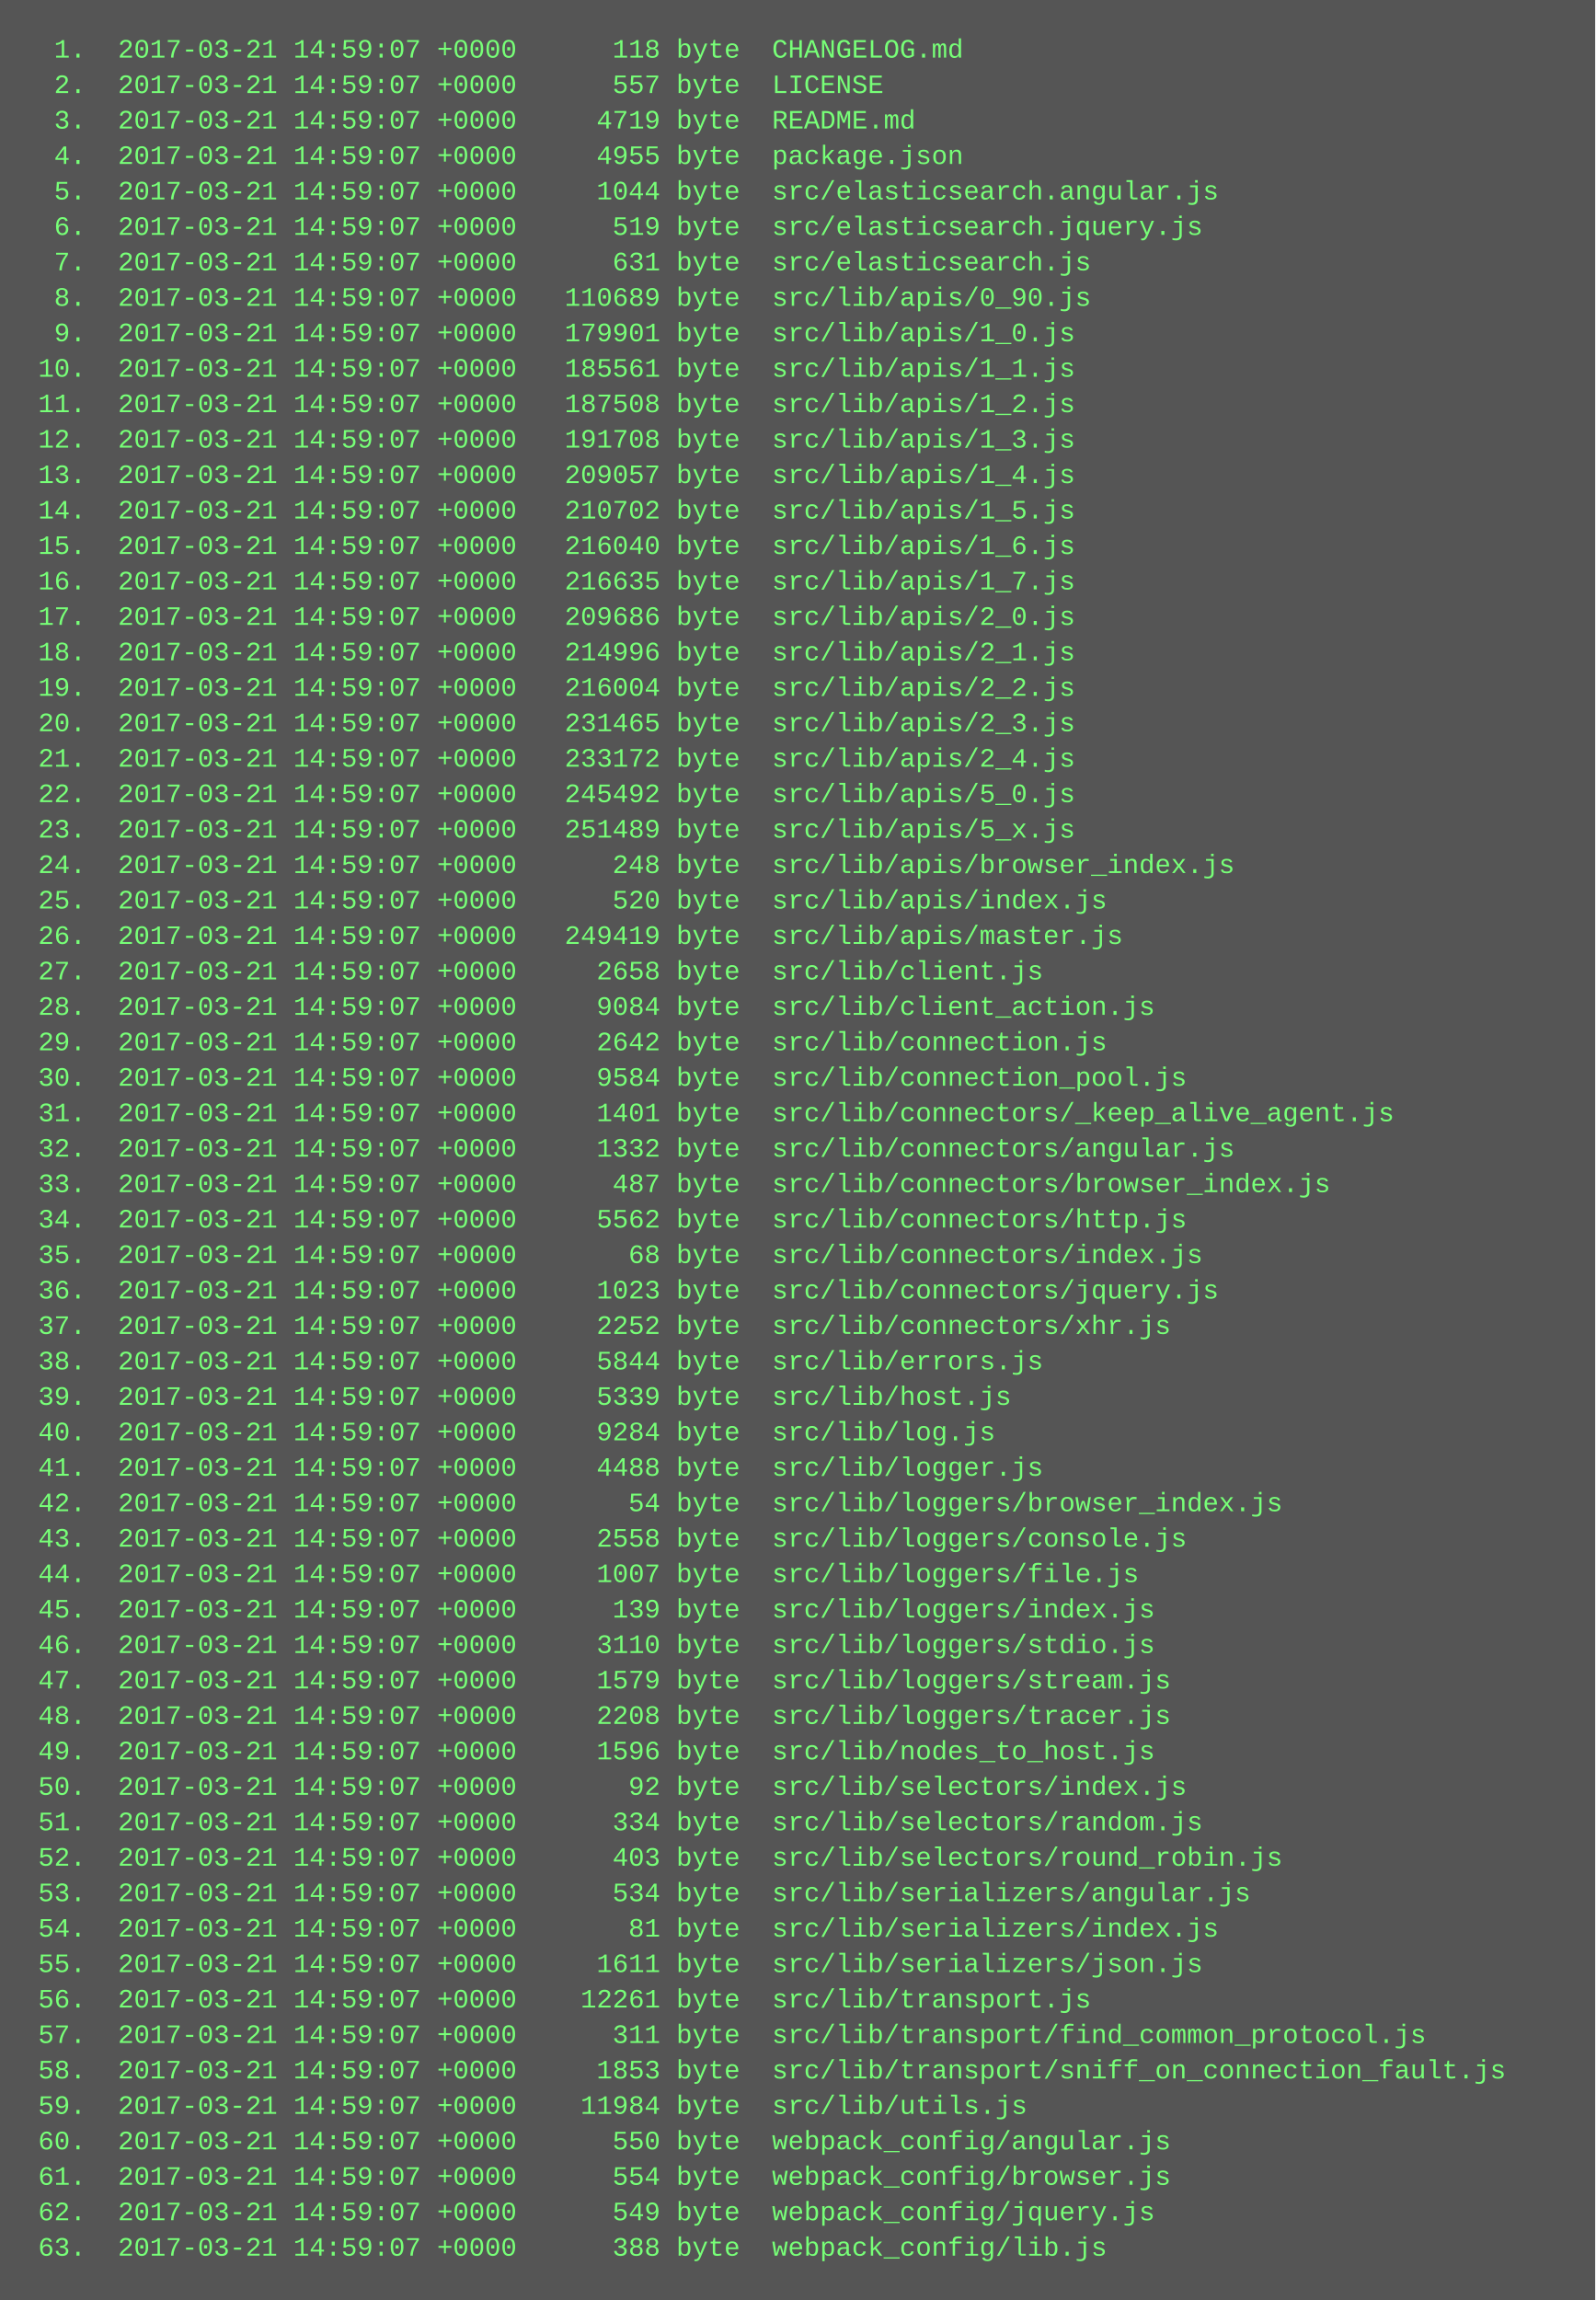
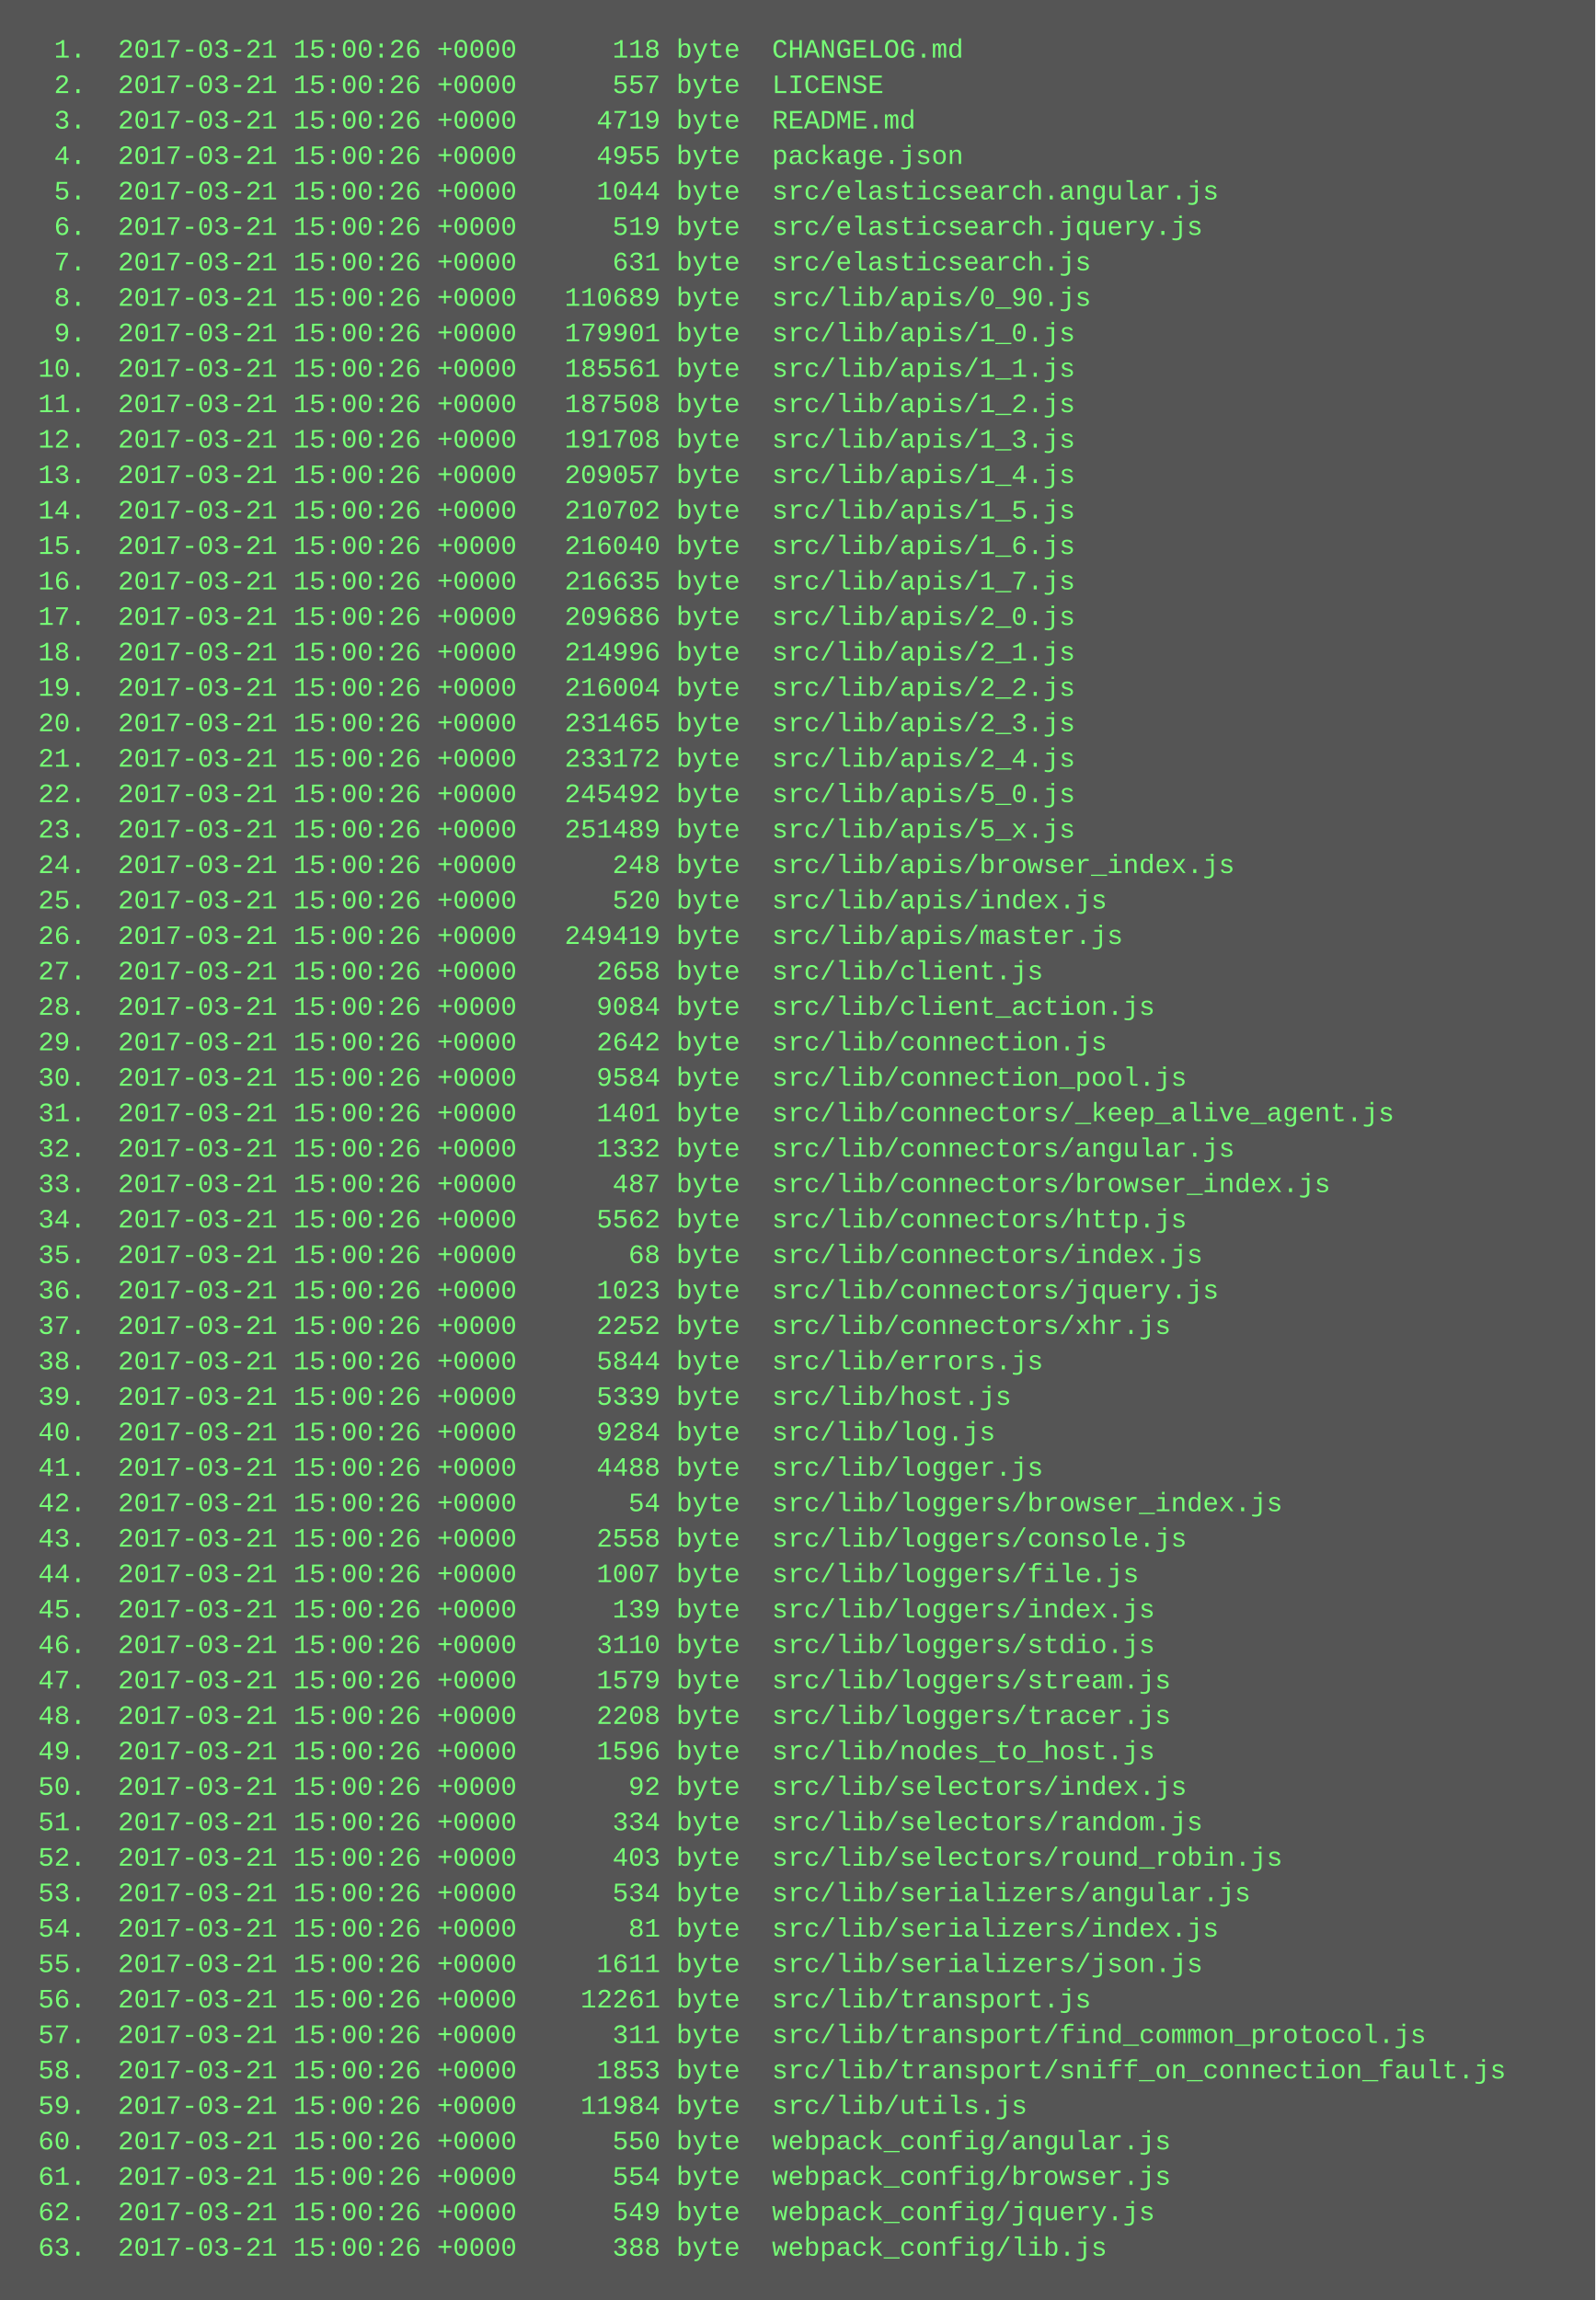
<svg xmlns="http://www.w3.org/2000/svg" height="1038" width="720">
  <rect height="1038" fill="#555" width="720" />
  <text fill="#7f7" font-family="Courier New" font-size="12" xml:space="preserve">
-     <tspan x="10" y="26">  1.  2017-03-21 14:59:07 +0000      118 byte  CHANGELOG.md</tspan>
-     <tspan x="10" y="42">  2.  2017-03-21 14:59:07 +0000      557 byte  LICENSE</tspan>
-     <tspan x="10" y="58">  3.  2017-03-21 14:59:07 +0000     4719 byte  README.md</tspan>
-     <tspan x="10" y="74">  4.  2017-03-21 14:59:07 +0000     4955 byte  package.json</tspan>
-     <tspan x="10" y="90">  5.  2017-03-21 14:59:07 +0000     1044 byte  src/elasticsearch.angular.js</tspan>
-     <tspan x="10" y="106">  6.  2017-03-21 14:59:07 +0000      519 byte  src/elasticsearch.jquery.js</tspan>
-     <tspan x="10" y="122">  7.  2017-03-21 14:59:07 +0000      631 byte  src/elasticsearch.js</tspan>
-     <tspan x="10" y="138">  8.  2017-03-21 14:59:07 +0000   110689 byte  src/lib/apis/0_90.js</tspan>
-     <tspan x="10" y="154">  9.  2017-03-21 14:59:07 +0000   179901 byte  src/lib/apis/1_0.js</tspan>
-     <tspan x="10" y="170"> 10.  2017-03-21 14:59:07 +0000   185561 byte  src/lib/apis/1_1.js</tspan>
-     <tspan x="10" y="186"> 11.  2017-03-21 14:59:07 +0000   187508 byte  src/lib/apis/1_2.js</tspan>
-     <tspan x="10" y="202"> 12.  2017-03-21 14:59:07 +0000   191708 byte  src/lib/apis/1_3.js</tspan>
-     <tspan x="10" y="218"> 13.  2017-03-21 14:59:07 +0000   209057 byte  src/lib/apis/1_4.js</tspan>
-     <tspan x="10" y="234"> 14.  2017-03-21 14:59:07 +0000   210702 byte  src/lib/apis/1_5.js</tspan>
-     <tspan x="10" y="250"> 15.  2017-03-21 14:59:07 +0000   216040 byte  src/lib/apis/1_6.js</tspan>
-     <tspan x="10" y="266"> 16.  2017-03-21 14:59:07 +0000   216635 byte  src/lib/apis/1_7.js</tspan>
-     <tspan x="10" y="282"> 17.  2017-03-21 14:59:07 +0000   209686 byte  src/lib/apis/2_0.js</tspan>
-     <tspan x="10" y="298"> 18.  2017-03-21 14:59:07 +0000   214996 byte  src/lib/apis/2_1.js</tspan>
-     <tspan x="10" y="314"> 19.  2017-03-21 14:59:07 +0000   216004 byte  src/lib/apis/2_2.js</tspan>
-     <tspan x="10" y="330"> 20.  2017-03-21 14:59:07 +0000   231465 byte  src/lib/apis/2_3.js</tspan>
-     <tspan x="10" y="346"> 21.  2017-03-21 14:59:07 +0000   233172 byte  src/lib/apis/2_4.js</tspan>
-     <tspan x="10" y="362"> 22.  2017-03-21 14:59:07 +0000   245492 byte  src/lib/apis/5_0.js</tspan>
-     <tspan x="10" y="378"> 23.  2017-03-21 14:59:07 +0000   251489 byte  src/lib/apis/5_x.js</tspan>
-     <tspan x="10" y="394"> 24.  2017-03-21 14:59:07 +0000      248 byte  src/lib/apis/browser_index.js</tspan>
-     <tspan x="10" y="410"> 25.  2017-03-21 14:59:07 +0000      520 byte  src/lib/apis/index.js</tspan>
-     <tspan x="10" y="426"> 26.  2017-03-21 14:59:07 +0000   249419 byte  src/lib/apis/master.js</tspan>
-     <tspan x="10" y="442"> 27.  2017-03-21 14:59:07 +0000     2658 byte  src/lib/client.js</tspan>
-     <tspan x="10" y="458"> 28.  2017-03-21 14:59:07 +0000     9084 byte  src/lib/client_action.js</tspan>
-     <tspan x="10" y="474"> 29.  2017-03-21 14:59:07 +0000     2642 byte  src/lib/connection.js</tspan>
-     <tspan x="10" y="490"> 30.  2017-03-21 14:59:07 +0000     9584 byte  src/lib/connection_pool.js</tspan>
-     <tspan x="10" y="506"> 31.  2017-03-21 14:59:07 +0000     1401 byte  src/lib/connectors/_keep_alive_agent.js</tspan>
-     <tspan x="10" y="522"> 32.  2017-03-21 14:59:07 +0000     1332 byte  src/lib/connectors/angular.js</tspan>
-     <tspan x="10" y="538"> 33.  2017-03-21 14:59:07 +0000      487 byte  src/lib/connectors/browser_index.js</tspan>
-     <tspan x="10" y="554"> 34.  2017-03-21 14:59:07 +0000     5562 byte  src/lib/connectors/http.js</tspan>
-     <tspan x="10" y="570"> 35.  2017-03-21 14:59:07 +0000       68 byte  src/lib/connectors/index.js</tspan>
-     <tspan x="10" y="586"> 36.  2017-03-21 14:59:07 +0000     1023 byte  src/lib/connectors/jquery.js</tspan>
-     <tspan x="10" y="602"> 37.  2017-03-21 14:59:07 +0000     2252 byte  src/lib/connectors/xhr.js</tspan>
-     <tspan x="10" y="618"> 38.  2017-03-21 14:59:07 +0000     5844 byte  src/lib/errors.js</tspan>
-     <tspan x="10" y="634"> 39.  2017-03-21 14:59:07 +0000     5339 byte  src/lib/host.js</tspan>
-     <tspan x="10" y="650"> 40.  2017-03-21 14:59:07 +0000     9284 byte  src/lib/log.js</tspan>
-     <tspan x="10" y="666"> 41.  2017-03-21 14:59:07 +0000     4488 byte  src/lib/logger.js</tspan>
-     <tspan x="10" y="682"> 42.  2017-03-21 14:59:07 +0000       54 byte  src/lib/loggers/browser_index.js</tspan>
-     <tspan x="10" y="698"> 43.  2017-03-21 14:59:07 +0000     2558 byte  src/lib/loggers/console.js</tspan>
-     <tspan x="10" y="714"> 44.  2017-03-21 14:59:07 +0000     1007 byte  src/lib/loggers/file.js</tspan>
-     <tspan x="10" y="730"> 45.  2017-03-21 14:59:07 +0000      139 byte  src/lib/loggers/index.js</tspan>
-     <tspan x="10" y="746"> 46.  2017-03-21 14:59:07 +0000     3110 byte  src/lib/loggers/stdio.js</tspan>
-     <tspan x="10" y="762"> 47.  2017-03-21 14:59:07 +0000     1579 byte  src/lib/loggers/stream.js</tspan>
-     <tspan x="10" y="778"> 48.  2017-03-21 14:59:07 +0000     2208 byte  src/lib/loggers/tracer.js</tspan>
-     <tspan x="10" y="794"> 49.  2017-03-21 14:59:07 +0000     1596 byte  src/lib/nodes_to_host.js</tspan>
-     <tspan x="10" y="810"> 50.  2017-03-21 14:59:07 +0000       92 byte  src/lib/selectors/index.js</tspan>
-     <tspan x="10" y="826"> 51.  2017-03-21 14:59:07 +0000      334 byte  src/lib/selectors/random.js</tspan>
-     <tspan x="10" y="842"> 52.  2017-03-21 14:59:07 +0000      403 byte  src/lib/selectors/round_robin.js</tspan>
-     <tspan x="10" y="858"> 53.  2017-03-21 14:59:07 +0000      534 byte  src/lib/serializers/angular.js</tspan>
-     <tspan x="10" y="874"> 54.  2017-03-21 14:59:07 +0000       81 byte  src/lib/serializers/index.js</tspan>
-     <tspan x="10" y="890"> 55.  2017-03-21 14:59:07 +0000     1611 byte  src/lib/serializers/json.js</tspan>
-     <tspan x="10" y="906"> 56.  2017-03-21 14:59:07 +0000    12261 byte  src/lib/transport.js</tspan>
-     <tspan x="10" y="922"> 57.  2017-03-21 14:59:07 +0000      311 byte  src/lib/transport/find_common_protocol.js</tspan>
-     <tspan x="10" y="938"> 58.  2017-03-21 14:59:07 +0000     1853 byte  src/lib/transport/sniff_on_connection_fault.js</tspan>
-     <tspan x="10" y="954"> 59.  2017-03-21 14:59:07 +0000    11984 byte  src/lib/utils.js</tspan>
-     <tspan x="10" y="970"> 60.  2017-03-21 14:59:07 +0000      550 byte  webpack_config/angular.js</tspan>
-     <tspan x="10" y="986"> 61.  2017-03-21 14:59:07 +0000      554 byte  webpack_config/browser.js</tspan>
-     <tspan x="10" y="1002"> 62.  2017-03-21 14:59:07 +0000      549 byte  webpack_config/jquery.js</tspan>
-     <tspan x="10" y="1018"> 63.  2017-03-21 14:59:07 +0000      388 byte  webpack_config/lib.js</tspan>
+     <tspan x="10" y="26">  1.  2017-03-21 15:00:26 +0000      118 byte  CHANGELOG.md</tspan>
+     <tspan x="10" y="42">  2.  2017-03-21 15:00:26 +0000      557 byte  LICENSE</tspan>
+     <tspan x="10" y="58">  3.  2017-03-21 15:00:26 +0000     4719 byte  README.md</tspan>
+     <tspan x="10" y="74">  4.  2017-03-21 15:00:26 +0000     4955 byte  package.json</tspan>
+     <tspan x="10" y="90">  5.  2017-03-21 15:00:26 +0000     1044 byte  src/elasticsearch.angular.js</tspan>
+     <tspan x="10" y="106">  6.  2017-03-21 15:00:26 +0000      519 byte  src/elasticsearch.jquery.js</tspan>
+     <tspan x="10" y="122">  7.  2017-03-21 15:00:26 +0000      631 byte  src/elasticsearch.js</tspan>
+     <tspan x="10" y="138">  8.  2017-03-21 15:00:26 +0000   110689 byte  src/lib/apis/0_90.js</tspan>
+     <tspan x="10" y="154">  9.  2017-03-21 15:00:26 +0000   179901 byte  src/lib/apis/1_0.js</tspan>
+     <tspan x="10" y="170"> 10.  2017-03-21 15:00:26 +0000   185561 byte  src/lib/apis/1_1.js</tspan>
+     <tspan x="10" y="186"> 11.  2017-03-21 15:00:26 +0000   187508 byte  src/lib/apis/1_2.js</tspan>
+     <tspan x="10" y="202"> 12.  2017-03-21 15:00:26 +0000   191708 byte  src/lib/apis/1_3.js</tspan>
+     <tspan x="10" y="218"> 13.  2017-03-21 15:00:26 +0000   209057 byte  src/lib/apis/1_4.js</tspan>
+     <tspan x="10" y="234"> 14.  2017-03-21 15:00:26 +0000   210702 byte  src/lib/apis/1_5.js</tspan>
+     <tspan x="10" y="250"> 15.  2017-03-21 15:00:26 +0000   216040 byte  src/lib/apis/1_6.js</tspan>
+     <tspan x="10" y="266"> 16.  2017-03-21 15:00:26 +0000   216635 byte  src/lib/apis/1_7.js</tspan>
+     <tspan x="10" y="282"> 17.  2017-03-21 15:00:26 +0000   209686 byte  src/lib/apis/2_0.js</tspan>
+     <tspan x="10" y="298"> 18.  2017-03-21 15:00:26 +0000   214996 byte  src/lib/apis/2_1.js</tspan>
+     <tspan x="10" y="314"> 19.  2017-03-21 15:00:26 +0000   216004 byte  src/lib/apis/2_2.js</tspan>
+     <tspan x="10" y="330"> 20.  2017-03-21 15:00:26 +0000   231465 byte  src/lib/apis/2_3.js</tspan>
+     <tspan x="10" y="346"> 21.  2017-03-21 15:00:26 +0000   233172 byte  src/lib/apis/2_4.js</tspan>
+     <tspan x="10" y="362"> 22.  2017-03-21 15:00:26 +0000   245492 byte  src/lib/apis/5_0.js</tspan>
+     <tspan x="10" y="378"> 23.  2017-03-21 15:00:26 +0000   251489 byte  src/lib/apis/5_x.js</tspan>
+     <tspan x="10" y="394"> 24.  2017-03-21 15:00:26 +0000      248 byte  src/lib/apis/browser_index.js</tspan>
+     <tspan x="10" y="410"> 25.  2017-03-21 15:00:26 +0000      520 byte  src/lib/apis/index.js</tspan>
+     <tspan x="10" y="426"> 26.  2017-03-21 15:00:26 +0000   249419 byte  src/lib/apis/master.js</tspan>
+     <tspan x="10" y="442"> 27.  2017-03-21 15:00:26 +0000     2658 byte  src/lib/client.js</tspan>
+     <tspan x="10" y="458"> 28.  2017-03-21 15:00:26 +0000     9084 byte  src/lib/client_action.js</tspan>
+     <tspan x="10" y="474"> 29.  2017-03-21 15:00:26 +0000     2642 byte  src/lib/connection.js</tspan>
+     <tspan x="10" y="490"> 30.  2017-03-21 15:00:26 +0000     9584 byte  src/lib/connection_pool.js</tspan>
+     <tspan x="10" y="506"> 31.  2017-03-21 15:00:26 +0000     1401 byte  src/lib/connectors/_keep_alive_agent.js</tspan>
+     <tspan x="10" y="522"> 32.  2017-03-21 15:00:26 +0000     1332 byte  src/lib/connectors/angular.js</tspan>
+     <tspan x="10" y="538"> 33.  2017-03-21 15:00:26 +0000      487 byte  src/lib/connectors/browser_index.js</tspan>
+     <tspan x="10" y="554"> 34.  2017-03-21 15:00:26 +0000     5562 byte  src/lib/connectors/http.js</tspan>
+     <tspan x="10" y="570"> 35.  2017-03-21 15:00:26 +0000       68 byte  src/lib/connectors/index.js</tspan>
+     <tspan x="10" y="586"> 36.  2017-03-21 15:00:26 +0000     1023 byte  src/lib/connectors/jquery.js</tspan>
+     <tspan x="10" y="602"> 37.  2017-03-21 15:00:26 +0000     2252 byte  src/lib/connectors/xhr.js</tspan>
+     <tspan x="10" y="618"> 38.  2017-03-21 15:00:26 +0000     5844 byte  src/lib/errors.js</tspan>
+     <tspan x="10" y="634"> 39.  2017-03-21 15:00:26 +0000     5339 byte  src/lib/host.js</tspan>
+     <tspan x="10" y="650"> 40.  2017-03-21 15:00:26 +0000     9284 byte  src/lib/log.js</tspan>
+     <tspan x="10" y="666"> 41.  2017-03-21 15:00:26 +0000     4488 byte  src/lib/logger.js</tspan>
+     <tspan x="10" y="682"> 42.  2017-03-21 15:00:26 +0000       54 byte  src/lib/loggers/browser_index.js</tspan>
+     <tspan x="10" y="698"> 43.  2017-03-21 15:00:26 +0000     2558 byte  src/lib/loggers/console.js</tspan>
+     <tspan x="10" y="714"> 44.  2017-03-21 15:00:26 +0000     1007 byte  src/lib/loggers/file.js</tspan>
+     <tspan x="10" y="730"> 45.  2017-03-21 15:00:26 +0000      139 byte  src/lib/loggers/index.js</tspan>
+     <tspan x="10" y="746"> 46.  2017-03-21 15:00:26 +0000     3110 byte  src/lib/loggers/stdio.js</tspan>
+     <tspan x="10" y="762"> 47.  2017-03-21 15:00:26 +0000     1579 byte  src/lib/loggers/stream.js</tspan>
+     <tspan x="10" y="778"> 48.  2017-03-21 15:00:26 +0000     2208 byte  src/lib/loggers/tracer.js</tspan>
+     <tspan x="10" y="794"> 49.  2017-03-21 15:00:26 +0000     1596 byte  src/lib/nodes_to_host.js</tspan>
+     <tspan x="10" y="810"> 50.  2017-03-21 15:00:26 +0000       92 byte  src/lib/selectors/index.js</tspan>
+     <tspan x="10" y="826"> 51.  2017-03-21 15:00:26 +0000      334 byte  src/lib/selectors/random.js</tspan>
+     <tspan x="10" y="842"> 52.  2017-03-21 15:00:26 +0000      403 byte  src/lib/selectors/round_robin.js</tspan>
+     <tspan x="10" y="858"> 53.  2017-03-21 15:00:26 +0000      534 byte  src/lib/serializers/angular.js</tspan>
+     <tspan x="10" y="874"> 54.  2017-03-21 15:00:26 +0000       81 byte  src/lib/serializers/index.js</tspan>
+     <tspan x="10" y="890"> 55.  2017-03-21 15:00:26 +0000     1611 byte  src/lib/serializers/json.js</tspan>
+     <tspan x="10" y="906"> 56.  2017-03-21 15:00:26 +0000    12261 byte  src/lib/transport.js</tspan>
+     <tspan x="10" y="922"> 57.  2017-03-21 15:00:26 +0000      311 byte  src/lib/transport/find_common_protocol.js</tspan>
+     <tspan x="10" y="938"> 58.  2017-03-21 15:00:26 +0000     1853 byte  src/lib/transport/sniff_on_connection_fault.js</tspan>
+     <tspan x="10" y="954"> 59.  2017-03-21 15:00:26 +0000    11984 byte  src/lib/utils.js</tspan>
+     <tspan x="10" y="970"> 60.  2017-03-21 15:00:26 +0000      550 byte  webpack_config/angular.js</tspan>
+     <tspan x="10" y="986"> 61.  2017-03-21 15:00:26 +0000      554 byte  webpack_config/browser.js</tspan>
+     <tspan x="10" y="1002"> 62.  2017-03-21 15:00:26 +0000      549 byte  webpack_config/jquery.js</tspan>
+     <tspan x="10" y="1018"> 63.  2017-03-21 15:00:26 +0000      388 byte  webpack_config/lib.js</tspan>
  </text>
</svg>
